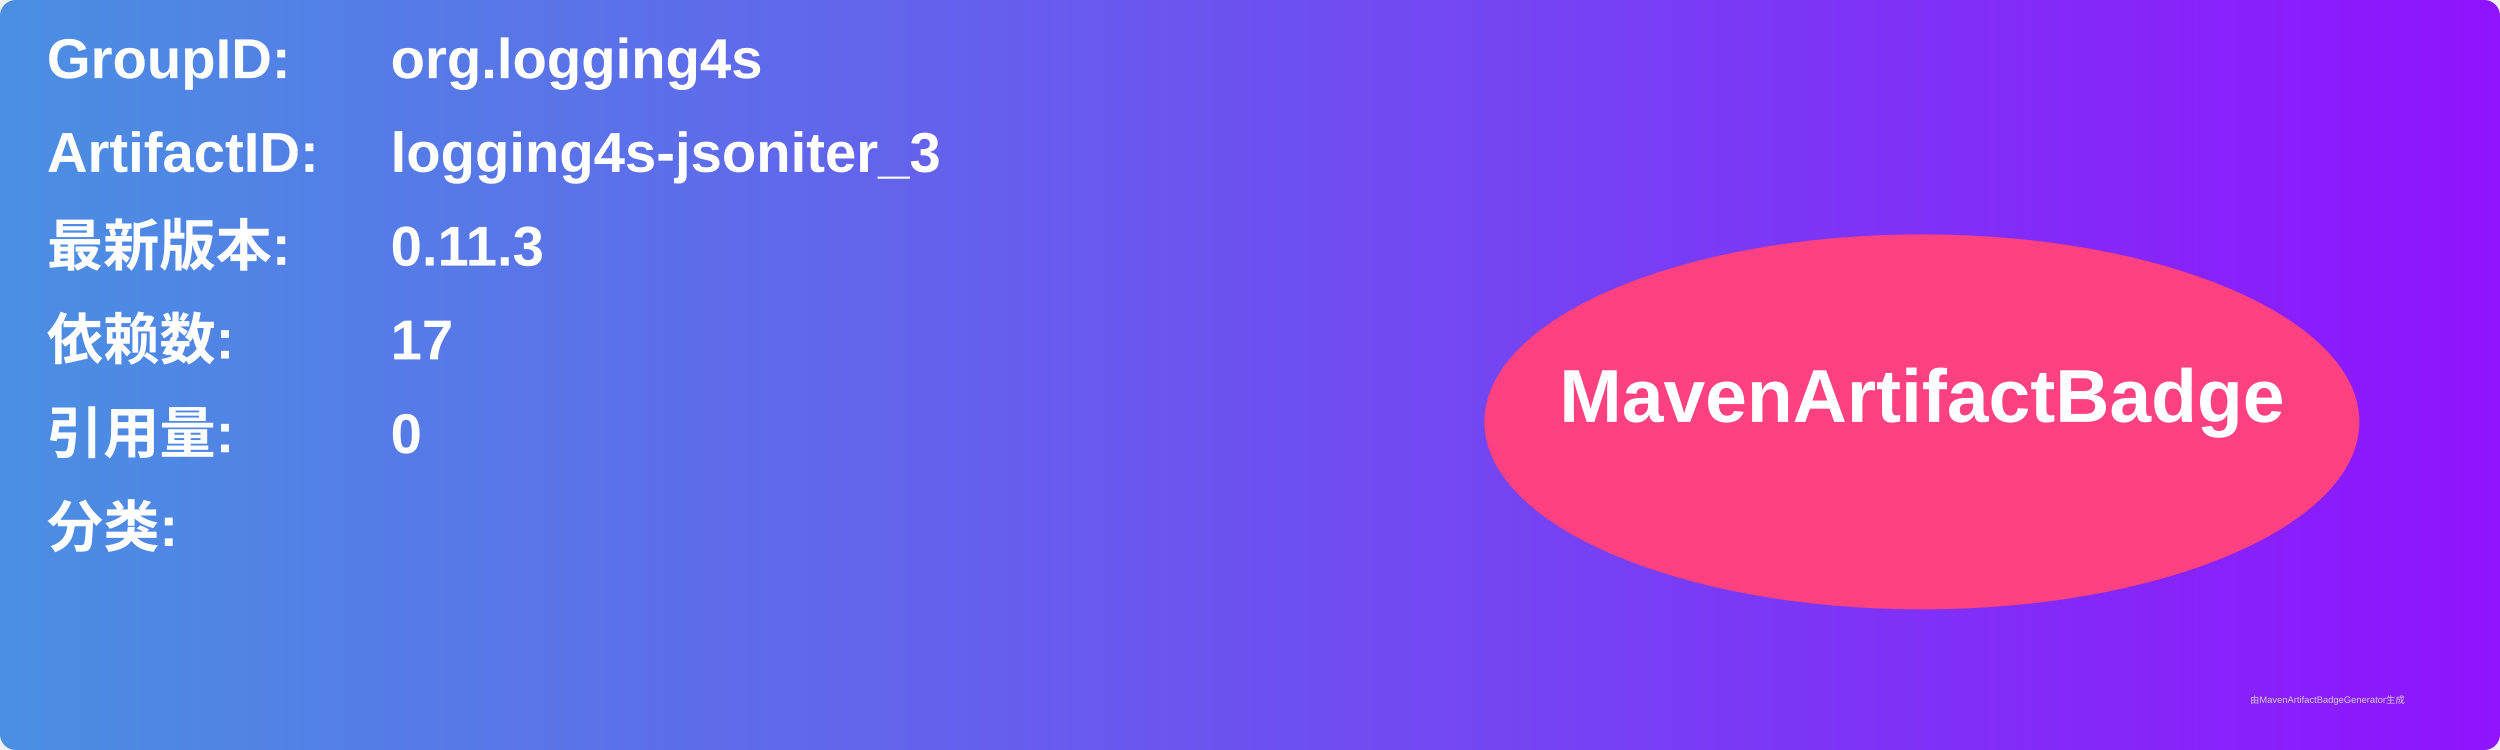
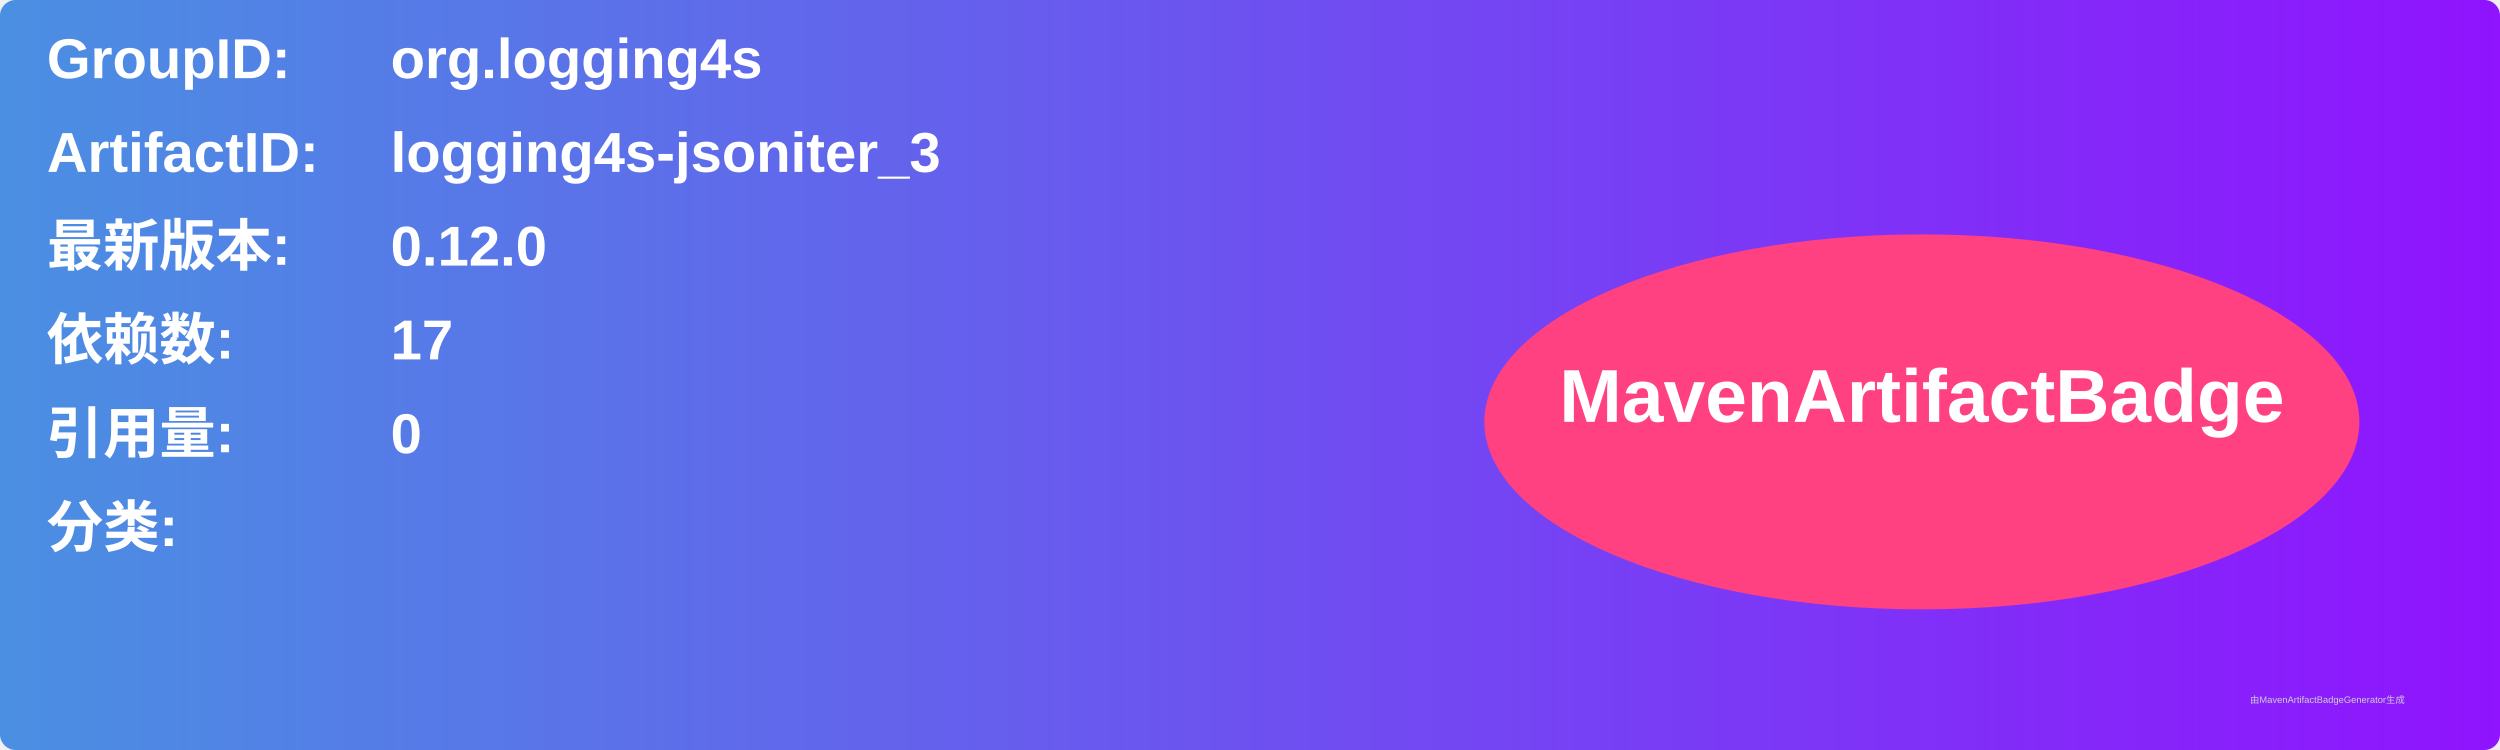
<svg xmlns="http://www.w3.org/2000/svg" width="800" height="240" viewBox="0 0 800 240">
  <linearGradient id="grad" x1="0%" y1="0%" x2="100%" y2="0%">
    <stop offset="0%" stop-color="#4a90e2" />
    <stop offset="100%" stop-color="#9013fe" />
  </linearGradient>
  <rect width="100%" height="100%" rx="5" ry="5" fill="url(#grad)" />
  <g transform="translate(15, 15)">
    <text x="0" y="10" font-family="Arial" font-size="18" fill="white" font-weight="bold" width="260">GroupID:</text>
    <text x="110" y="10" font-family="Arial" font-size="18" fill="white" font-weight="bold" width="460">org.logging4s</text>
    <text x="0" y="40" font-family="Arial" font-size="18" fill="white" font-weight="bold" width="260">ArtifactID:</text>
    <text x="110" y="40" font-family="Arial" font-size="18" fill="white" font-weight="bold" width="460">logging4s-jsoniter_3</text>
    <text x="0" y="70" font-family="Arial" font-size="18" fill="white" font-weight="bold">最新版本:</text>
    <text x="110" y="70" font-family="Arial" font-size="18" fill="white" font-weight="bold">
-       <tspan font-weight="bold">0.11.3</tspan>
+       <tspan font-weight="bold">0.12.0</tspan>
    </text>
    <text x="0" y="100" font-family="Arial" font-size="18" fill="white" font-weight="bold">依赖数: </text>
    <text x="110" y="100" font-family="Arial" font-size="18" fill="white">
      <tspan font-weight="bold">17</tspan>
    </text>
    <text x="0" y="130" font-family="Arial" font-size="18" fill="white" font-weight="bold">引用量: </text>
    <text x="110" y="130" font-family="Arial" font-size="18" fill="white">
      <tspan font-weight="bold">0</tspan>
    </text>
    <text x="0" y="160" font-family="Arial" font-size="18" fill="white" font-weight="bold">分类:</text>
    <text x="10" y="190" font-family="Arial" font-size="10" fill="white">
      <tspan font-weight="bold" />
    </text>
    <ellipse cx="600" cy="120" rx="140" ry="60" fill="#ff4081" />
    <text x="600" y="120" text-anchor="middle" font-family="Arial" font-size="24" fill="white" font-weight="bold">MavenArtifactBadge</text>
  </g>
  <text x="720" y="225" font-family="Arial" font-size="3" fill="#d0d0d0">由MavenArtifactBadgeGenerator生成</text>
</svg>
